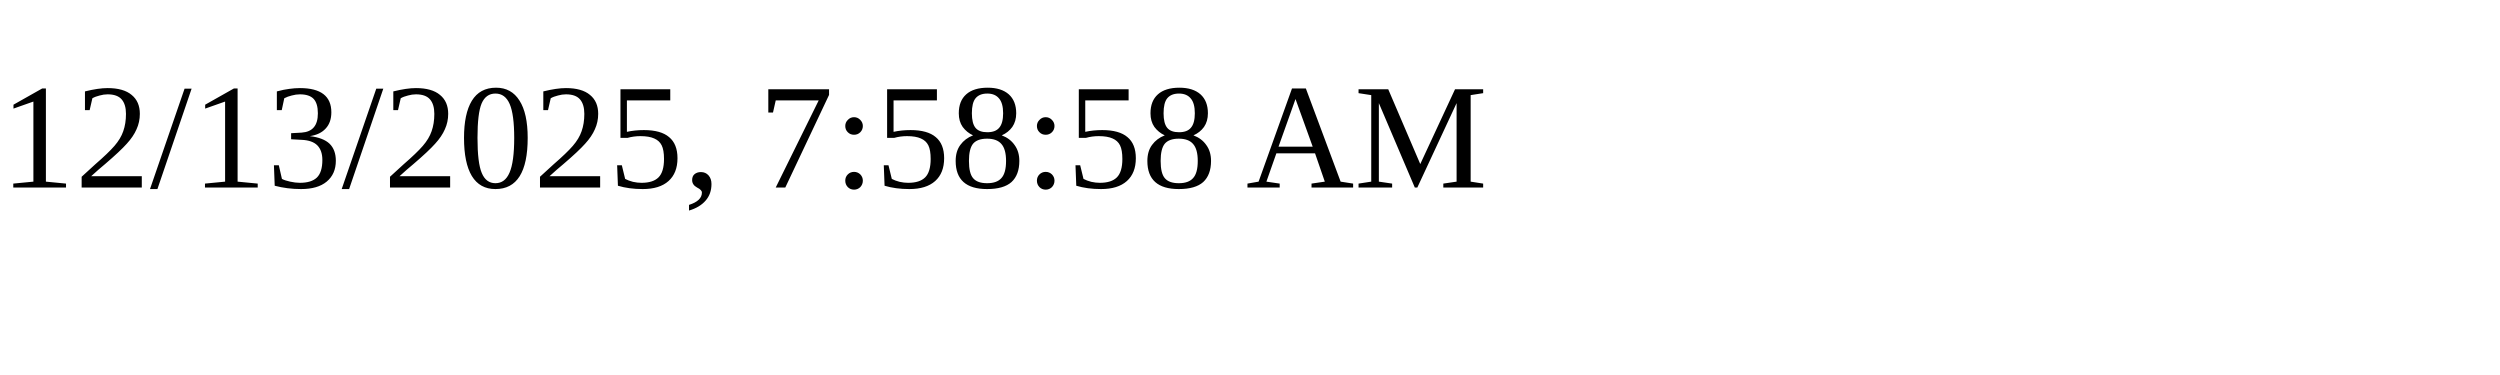
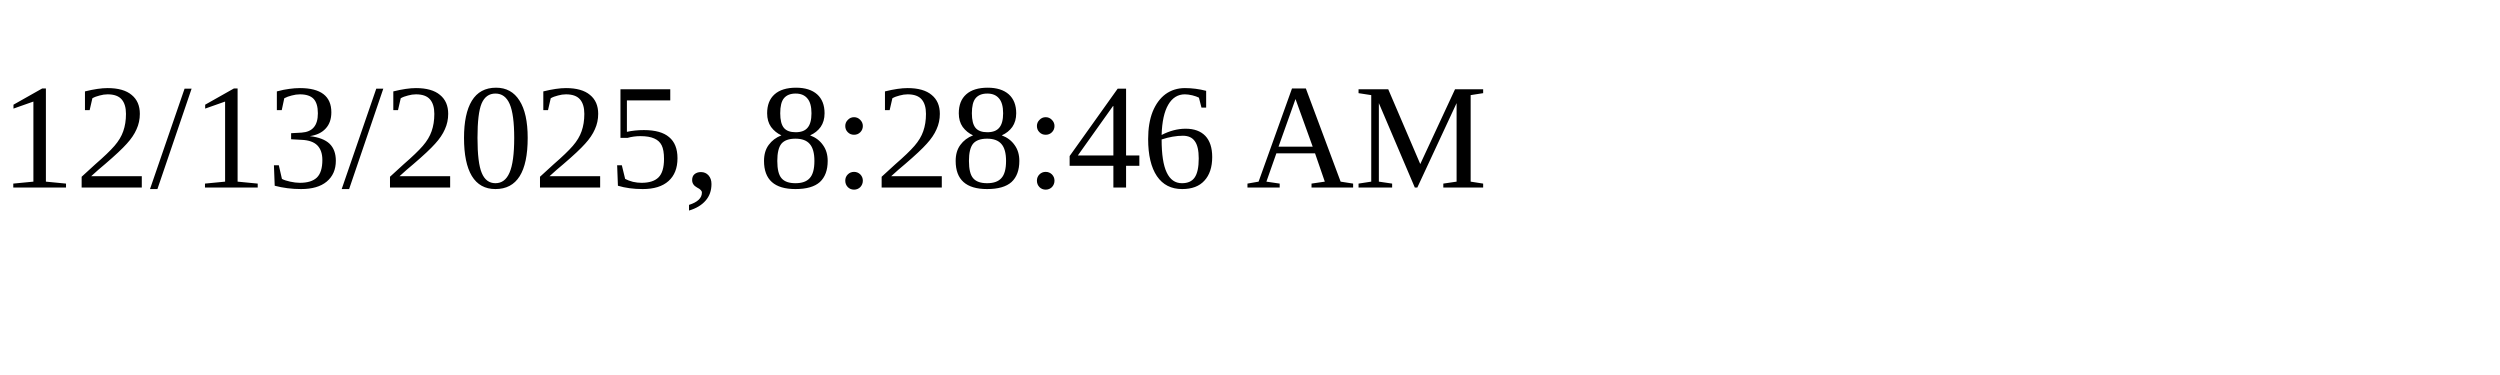
<svg xmlns="http://www.w3.org/2000/svg" height="30" width="200">
-   <text x="0" y="15">12/13/2025, 7:58:58 AM</text>
+   <text x="0" y="15">12/13/2025, 8:28:46 AM</text>
</svg>
